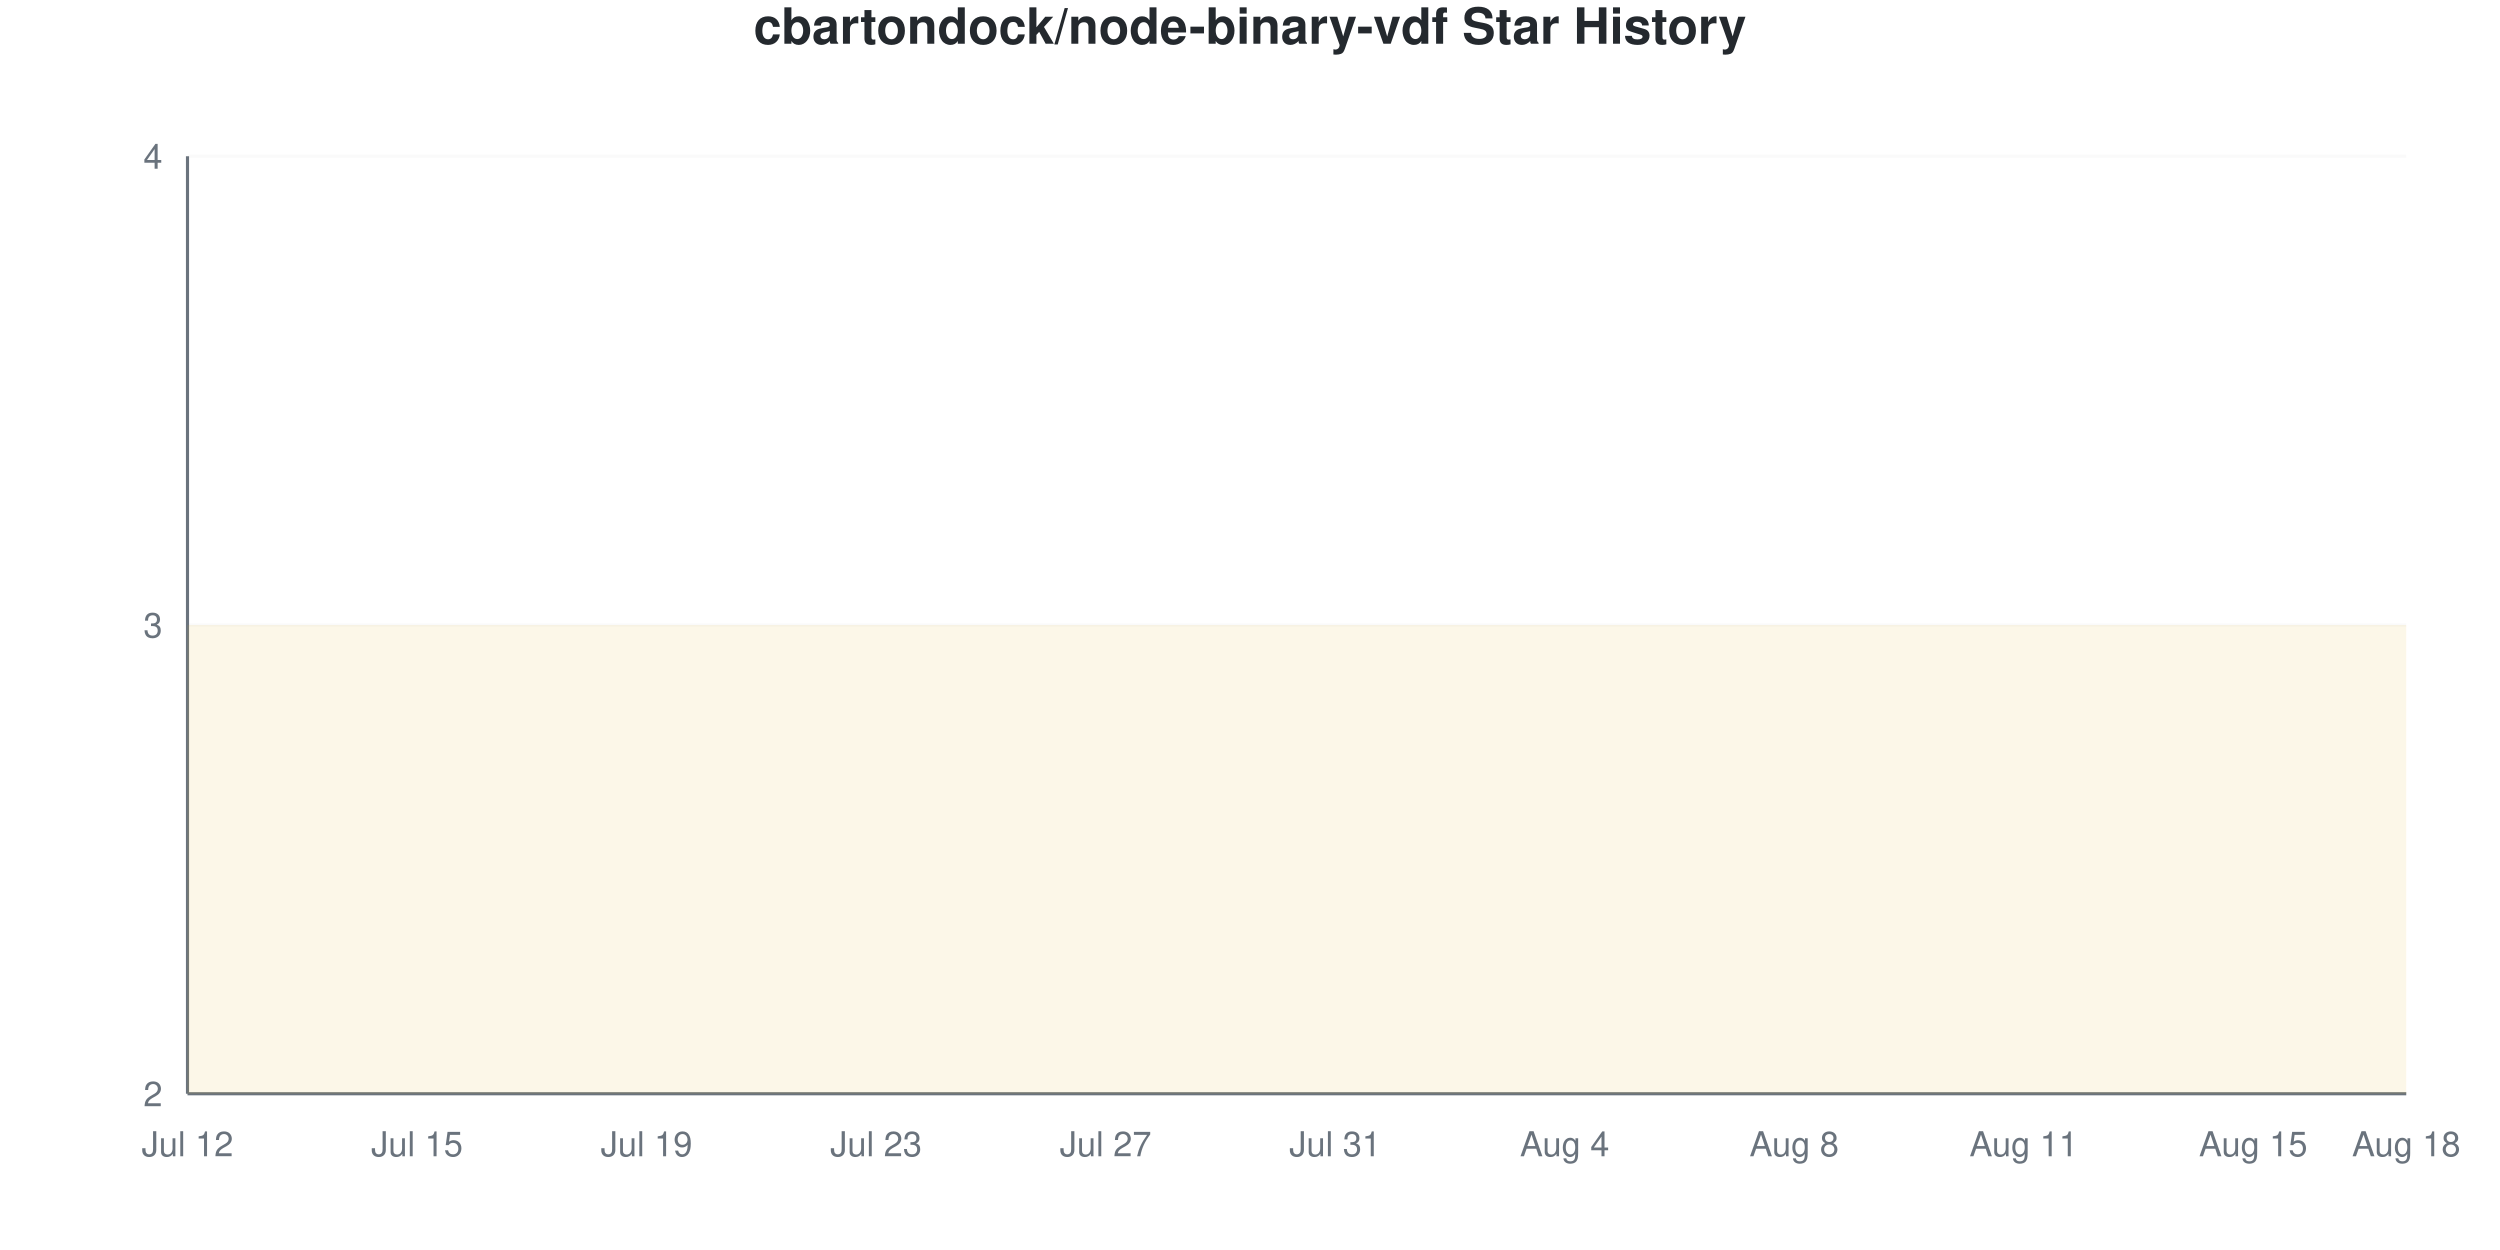
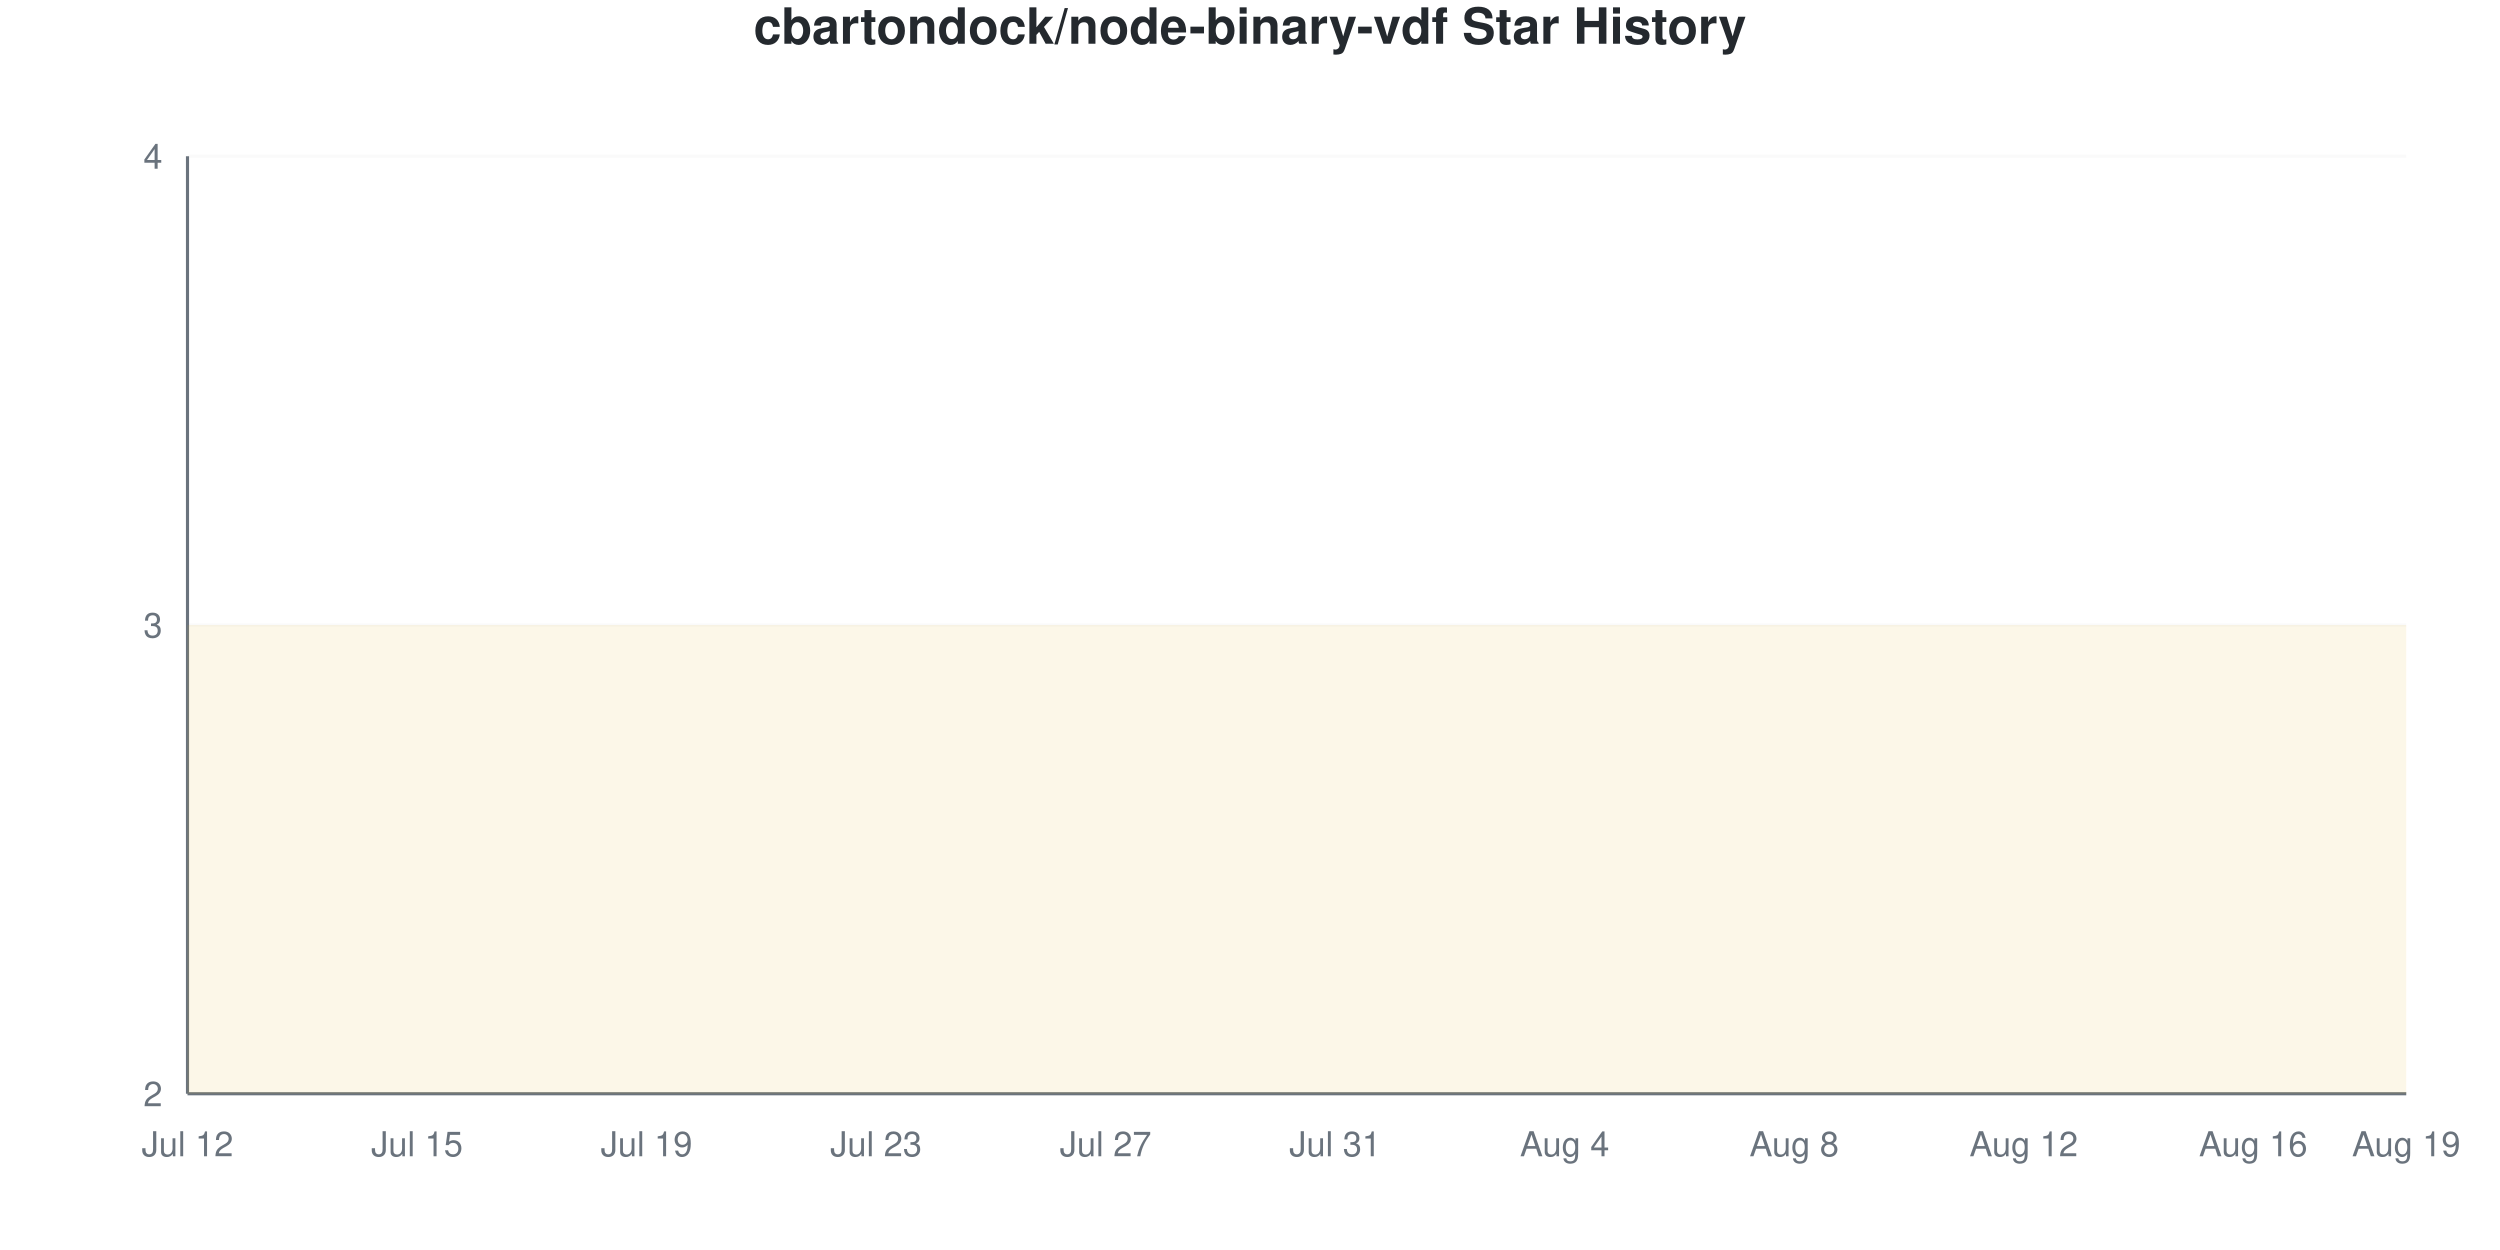
<svg xmlns="http://www.w3.org/2000/svg" viewBox="0 0 800 400" width="800" height="400">
  <style>
    @keyframes drawLine {
      to { stroke-dashoffset: 0; }
    }
    @keyframes fadeInPoint {
      from { opacity: 0; }
      to { opacity: 1; }
    }
    .data-line-0 {
      stroke-dasharray: 1290;
      stroke-dashoffset: 1290;
      animation: drawLine 2s ease-out forwards;
    }
    .data-point {
      opacity: 0;
      animation: fadeInPoint 0.5s ease-out forwards;
    }
    .chart-bg { fill: #fff; }
    .chart-text { fill: #24292e; }
    .chart-muted { fill: #6a737d; }
    .chart-grid { stroke: #eee; }
    .chart-axis { stroke: #6a737d; }
    @media (prefers-color-scheme: dark) {
      .chart-bg { fill: #0d1117; }
      .chart-text { fill: #e6edf3; }
      .chart-muted { fill: #8b949e; }
      .chart-grid { stroke: #21262d; }
      .chart-axis { stroke: #8b949e; }
    }
  </style>
  <rect width="800" height="400" class="chart-bg" />
  <text x="400" y="14" text-anchor="middle" class="chart-text" font-size="16" font-weight="bold" font-family="-apple-system, BlinkMacSystemFont, 'Segoe UI', Helvetica, Arial, sans-serif">cbartondock/node-binary-vdf Star History</text>
  <g class="grid">
    <line x1="60" y1="350" x2="770" y2="350" class="chart-grid" stroke-opacity="0.3" />
    <text x="52" y="354" text-anchor="end" class="chart-muted" font-size="11" font-family="-apple-system, BlinkMacSystemFont, 'Segoe UI', Helvetica, Arial, sans-serif">2</text>
    <line x1="60" y1="200" x2="770" y2="200" class="chart-grid" stroke-opacity="0.3" />
    <text x="52" y="204" text-anchor="end" class="chart-muted" font-size="11" font-family="-apple-system, BlinkMacSystemFont, 'Segoe UI', Helvetica, Arial, sans-serif">3</text>
    <line x1="60" y1="50" x2="770" y2="50" class="chart-grid" stroke-opacity="0.3" />
    <text x="52" y="54" text-anchor="end" class="chart-muted" font-size="11" font-family="-apple-system, BlinkMacSystemFont, 'Segoe UI', Helvetica, Arial, sans-serif">4</text>
  </g>
  <g class="milestones">
    
  </g>
  <g class="x-axis">
    <text x="60" y="370" text-anchor="middle" class="chart-muted" font-size="11" font-family="-apple-system, BlinkMacSystemFont, 'Segoe UI', Helvetica, Arial, sans-serif">Jul 12</text>
    <text x="133.448" y="370" text-anchor="middle" class="chart-muted" font-size="11" font-family="-apple-system, BlinkMacSystemFont, 'Segoe UI', Helvetica, Arial, sans-serif">Jul 15</text>
    <text x="206.897" y="370" text-anchor="middle" class="chart-muted" font-size="11" font-family="-apple-system, BlinkMacSystemFont, 'Segoe UI', Helvetica, Arial, sans-serif">Jul 19</text>
    <text x="280.345" y="370" text-anchor="middle" class="chart-muted" font-size="11" font-family="-apple-system, BlinkMacSystemFont, 'Segoe UI', Helvetica, Arial, sans-serif">Jul 23</text>
    <text x="353.793" y="370" text-anchor="middle" class="chart-muted" font-size="11" font-family="-apple-system, BlinkMacSystemFont, 'Segoe UI', Helvetica, Arial, sans-serif">Jul 27</text>
    <text x="427.241" y="370" text-anchor="middle" class="chart-muted" font-size="11" font-family="-apple-system, BlinkMacSystemFont, 'Segoe UI', Helvetica, Arial, sans-serif">Jul 31</text>
    <text x="500.69" y="370" text-anchor="middle" class="chart-muted" font-size="11" font-family="-apple-system, BlinkMacSystemFont, 'Segoe UI', Helvetica, Arial, sans-serif">Aug 4</text>
    <text x="574.138" y="370" text-anchor="middle" class="chart-muted" font-size="11" font-family="-apple-system, BlinkMacSystemFont, 'Segoe UI', Helvetica, Arial, sans-serif">Aug 8</text>
-     <text x="647.586" y="370" text-anchor="middle" class="chart-muted" font-size="11" font-family="-apple-system, BlinkMacSystemFont, 'Segoe UI', Helvetica, Arial, sans-serif">Aug 11</text>
-     <text x="721.034" y="370" text-anchor="middle" class="chart-muted" font-size="11" font-family="-apple-system, BlinkMacSystemFont, 'Segoe UI', Helvetica, Arial, sans-serif">Aug 15</text>
-     <text x="770" y="370" text-anchor="middle" class="chart-muted" font-size="11" font-family="-apple-system, BlinkMacSystemFont, 'Segoe UI', Helvetica, Arial, sans-serif">Aug 18</text>
+     <text x="647.586" y="370" text-anchor="middle" class="chart-muted" font-size="11" font-family="-apple-system, BlinkMacSystemFont, 'Segoe UI', Helvetica, Arial, sans-serif">Aug 12</text>
+     <text x="721.034" y="370" text-anchor="middle" class="chart-muted" font-size="11" font-family="-apple-system, BlinkMacSystemFont, 'Segoe UI', Helvetica, Arial, sans-serif">Aug 16</text>
+     <text x="770" y="370" text-anchor="middle" class="chart-muted" font-size="11" font-family="-apple-system, BlinkMacSystemFont, 'Segoe UI', Helvetica, Arial, sans-serif">Aug 19</text>
  </g>
  <line x1="60" y1="50" x2="60" y2="350" class="chart-axis" stroke-width="1" />
  <line x1="60" y1="350" x2="770" y2="350" class="chart-axis" stroke-width="1" />
  <path d="M60,350 L60,200 C68.161,200 76.322,200 84.483,200 C92.644,200 100.805,200 108.966,200 C117.126,200 125.287,200 133.448,200 C141.609,200 149.77,200 157.931,200 C166.092,200 174.253,200 182.414,200 C190.575,200 198.736,200 206.897,200 C215.057,200 223.218,200 231.379,200 C239.54,200 247.701,200 255.862,200 C264.023,200 272.184,200 280.345,200 C288.506,200 296.667,200 304.828,200 C312.989,200 321.149,200 329.31,200 C337.471,200 345.632,200 353.793,200 C361.954,200 370.115,200 378.276,200 C386.437,200 394.598,200 402.759,200 C410.92,200 419.08,200 427.241,200 C435.402,200 443.563,200 451.724,200 C459.885,200 468.046,200 476.207,200 C484.368,200 492.529,200 500.69,200 C508.851,200 517.011,200 525.172,200 C533.333,200 541.494,200 549.655,200 C557.816,200 565.977,200 574.138,200 C582.299,200 590.46,200 598.621,200 C606.782,200 614.943,200 623.103,200 C631.264,200 639.425,200 647.586,200 C655.747,200 663.908,200 672.069,200 C680.23,200 688.391,200 696.552,200 C704.713,200 712.874,200 721.034,200 C729.195,200 737.356,200 745.517,200 C753.678,200 761.839,200 770,200 L770,350 L60,350 Z" fill="#dfb317" fill-opacity="0.1" />
  <path d="M60,350 L60,200 C68.161,200 76.322,200 84.483,200 C92.644,200 100.805,200 108.966,200 C117.126,200 125.287,200 133.448,200 C141.609,200 149.77,200 157.931,200 C166.092,200 174.253,200 182.414,200 C190.575,200 198.736,200 206.897,200 C215.057,200 223.218,200 231.379,200 C239.54,200 247.701,200 255.862,200 C264.023,200 272.184,200 280.345,200 C288.506,200 296.667,200 304.828,200 C312.989,200 321.149,200 329.31,200 C337.471,200 345.632,200 353.793,200 C361.954,200 370.115,200 378.276,200 C386.437,200 394.598,200 402.759,200 C410.92,200 419.08,200 427.241,200 C435.402,200 443.563,200 451.724,200 C459.885,200 468.046,200 476.207,200 C484.368,200 492.529,200 500.69,200 C508.851,200 517.011,200 525.172,200 C533.333,200 541.494,200 549.655,200 C557.816,200 565.977,200 574.138,200 C582.299,200 590.46,200 598.621,200 C606.782,200 614.943,200 623.103,200 C631.264,200 639.425,200 647.586,200 C655.747,200 663.908,200 672.069,200 C680.23,200 688.391,200 696.552,200 C704.713,200 712.874,200 721.034,200 C729.195,200 737.356,200 745.517,200 C753.678,200 761.839,200 770,200" fill="none" stroke="#dfb317" stroke-width="2.5" class="data-line-0" />
  <g class="points">
    <circle cx="60" cy="200" r="4" fill="#dfb317" class="data-point" style="animation-delay: 1.50s" />
    <circle cx="84.483" cy="200" r="4" fill="#dfb317" class="data-point" style="animation-delay: 1.55s" />
    <circle cx="108.966" cy="200" r="4" fill="#dfb317" class="data-point" style="animation-delay: 1.60s" />
    <circle cx="133.448" cy="200" r="4" fill="#dfb317" class="data-point" style="animation-delay: 1.65s" />
    <circle cx="157.931" cy="200" r="4" fill="#dfb317" class="data-point" style="animation-delay: 1.70s" />
    <circle cx="182.414" cy="200" r="4" fill="#dfb317" class="data-point" style="animation-delay: 1.75s" />
    <circle cx="206.897" cy="200" r="4" fill="#dfb317" class="data-point" style="animation-delay: 1.80s" />
    <circle cx="231.379" cy="200" r="4" fill="#dfb317" class="data-point" style="animation-delay: 1.85s" />
    <circle cx="255.862" cy="200" r="4" fill="#dfb317" class="data-point" style="animation-delay: 1.90s" />
    <circle cx="280.345" cy="200" r="4" fill="#dfb317" class="data-point" style="animation-delay: 1.95s" />
    <circle cx="304.828" cy="200" r="4" fill="#dfb317" class="data-point" style="animation-delay: 2.00s" />
    <circle cx="329.31" cy="200" r="4" fill="#dfb317" class="data-point" style="animation-delay: 2.05s" />
    <circle cx="353.793" cy="200" r="4" fill="#dfb317" class="data-point" style="animation-delay: 2.10s" />
    <circle cx="378.276" cy="200" r="4" fill="#dfb317" class="data-point" style="animation-delay: 2.15s" />
    <circle cx="402.759" cy="200" r="4" fill="#dfb317" class="data-point" style="animation-delay: 2.20s" />
    <circle cx="427.241" cy="200" r="4" fill="#dfb317" class="data-point" style="animation-delay: 2.25s" />
    <circle cx="451.724" cy="200" r="4" fill="#dfb317" class="data-point" style="animation-delay: 2.30s" />
    <circle cx="476.207" cy="200" r="4" fill="#dfb317" class="data-point" style="animation-delay: 2.35s" />
    <circle cx="500.69" cy="200" r="4" fill="#dfb317" class="data-point" style="animation-delay: 2.40s" />
    <circle cx="525.172" cy="200" r="4" fill="#dfb317" class="data-point" style="animation-delay: 2.45s" />
    <circle cx="549.655" cy="200" r="4" fill="#dfb317" class="data-point" style="animation-delay: 2.50s" />
    <circle cx="574.138" cy="200" r="4" fill="#dfb317" class="data-point" style="animation-delay: 2.55s" />
    <circle cx="598.621" cy="200" r="4" fill="#dfb317" class="data-point" style="animation-delay: 2.60s" />
    <circle cx="623.103" cy="200" r="4" fill="#dfb317" class="data-point" style="animation-delay: 2.65s" />
    <circle cx="647.586" cy="200" r="4" fill="#dfb317" class="data-point" style="animation-delay: 2.70s" />
    <circle cx="672.069" cy="200" r="4" fill="#dfb317" class="data-point" style="animation-delay: 2.75s" />
    <circle cx="696.552" cy="200" r="4" fill="#dfb317" class="data-point" style="animation-delay: 2.80s" />
    <circle cx="721.034" cy="200" r="4" fill="#dfb317" class="data-point" style="animation-delay: 2.85s" />
    <circle cx="745.517" cy="200" r="4" fill="#dfb317" class="data-point" style="animation-delay: 2.90s" />
    <circle cx="770" cy="200" r="4" fill="#dfb317" class="data-point" style="animation-delay: 2.95s" />
  </g>
</svg>
